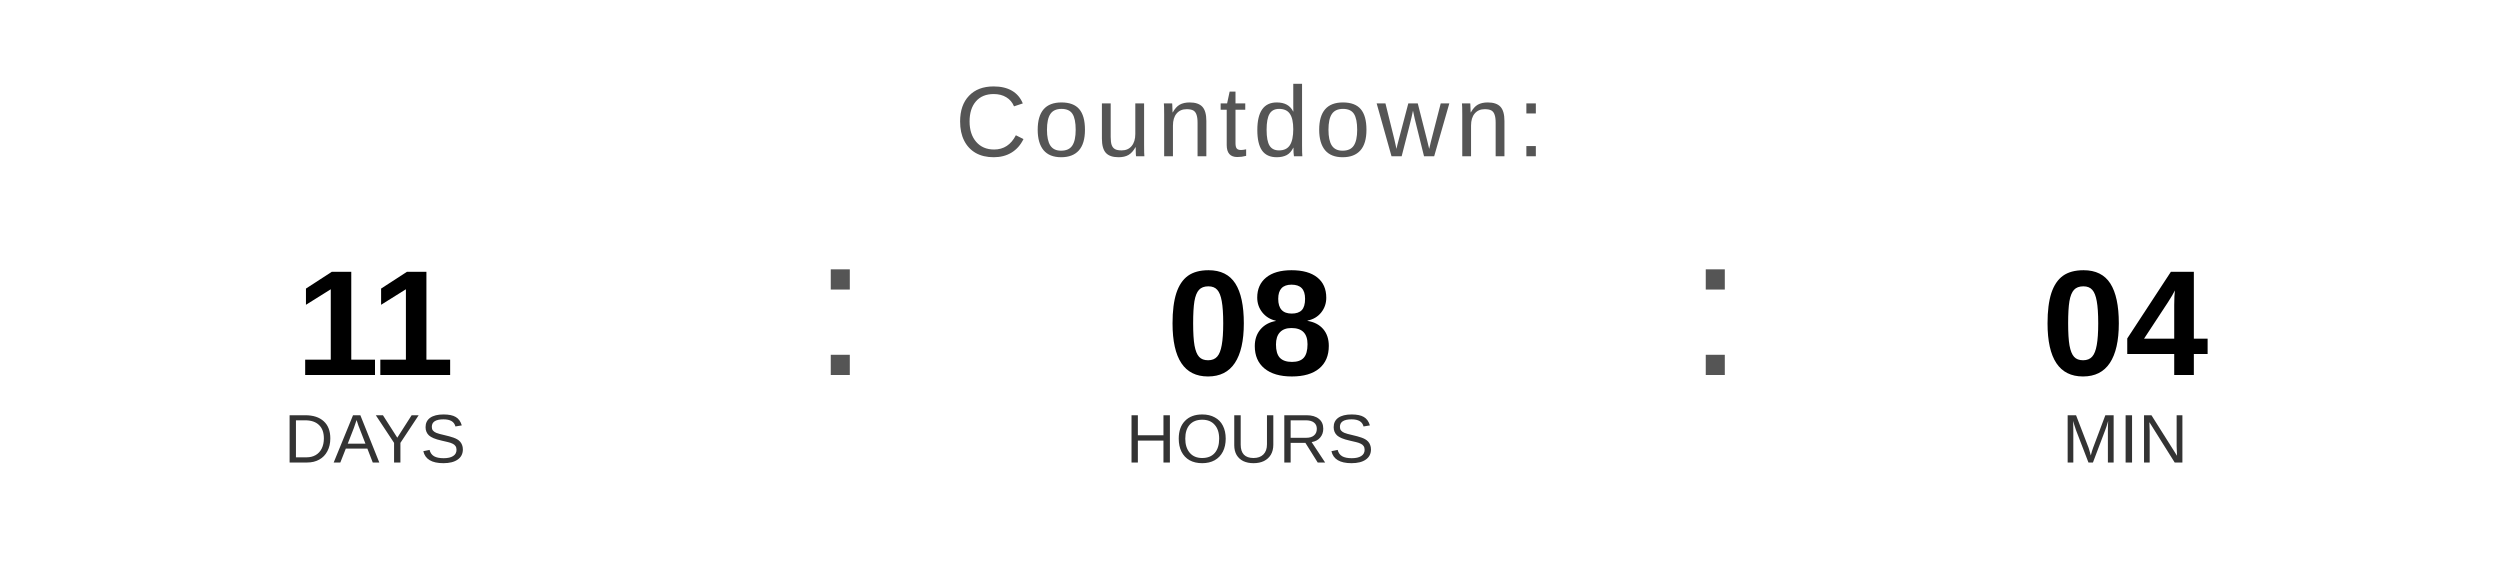
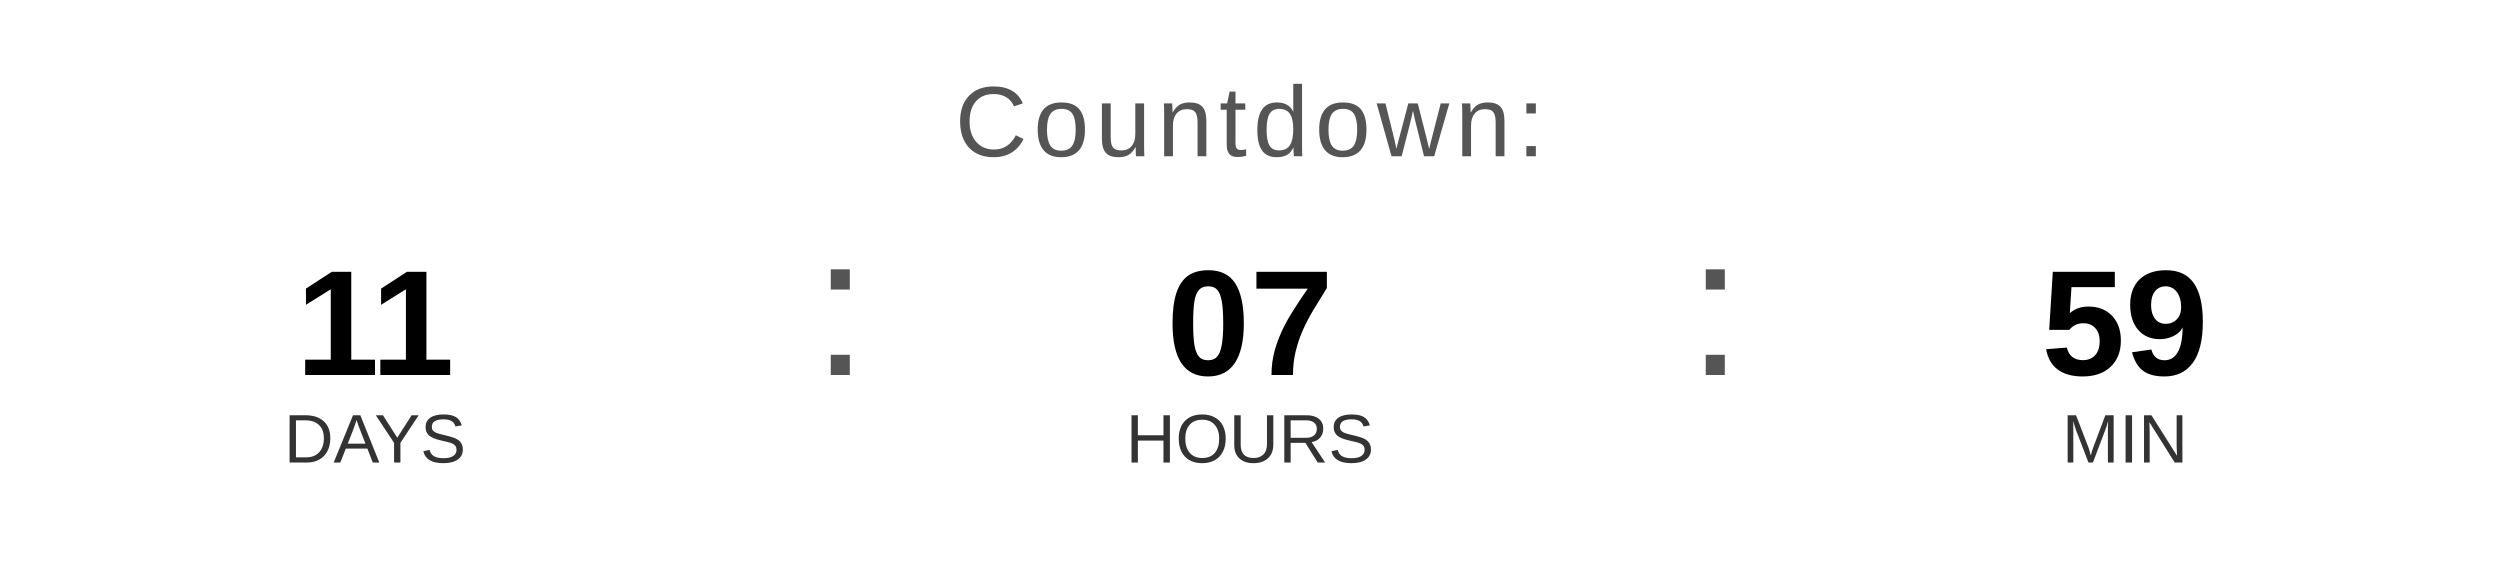
<svg xmlns="http://www.w3.org/2000/svg" width="400" height="90" viewBox="0 0 400 90">
  <text x="200" y="25" font-family="Arial, Helvetica, sans-serif" font-size="16" fill="#555555" text-anchor="middle" letter-spacing="1">
    Countdown:
  </text>
  <text x="60" y="60" font-family="Arial, Helvetica, sans-serif" font-size="24" font-weight="bold" fill="#000000" text-anchor="middle">11</text>
  <text x="60" y="74" font-family="Arial, Helvetica, sans-serif" font-size="11" fill="#333333" text-anchor="middle">DAYS</text>
  <text x="130" y="60" font-family="Arial, sans-serif" font-size="32" fill="#555555">:</text>
-   <text x="200" y="60" font-family="Arial, Helvetica, sans-serif" font-size="24" font-weight="bold" fill="#000000" text-anchor="middle">08</text>
+   <text x="200" y="60" font-family="Arial, Helvetica, sans-serif" font-size="24" font-weight="bold" fill="#000000" text-anchor="middle">07</text>
  <text x="200" y="74" font-family="Arial, Helvetica, sans-serif" font-size="11" fill="#333333" text-anchor="middle">HOURS</text>
  <text x="270" y="60" font-family="Arial, sans-serif" font-size="32" fill="#555555">:</text>
-   <text x="340" y="60" font-family="Arial, Helvetica, sans-serif" font-size="24" font-weight="bold" fill="#000000" text-anchor="middle">04</text>
+   <text x="340" y="60" font-family="Arial, Helvetica, sans-serif" font-size="24" font-weight="bold" fill="#000000" text-anchor="middle">59</text>
  <text x="340" y="74" font-family="Arial, Helvetica, sans-serif" font-size="11" fill="#333333" text-anchor="middle">MIN</text>
</svg>
